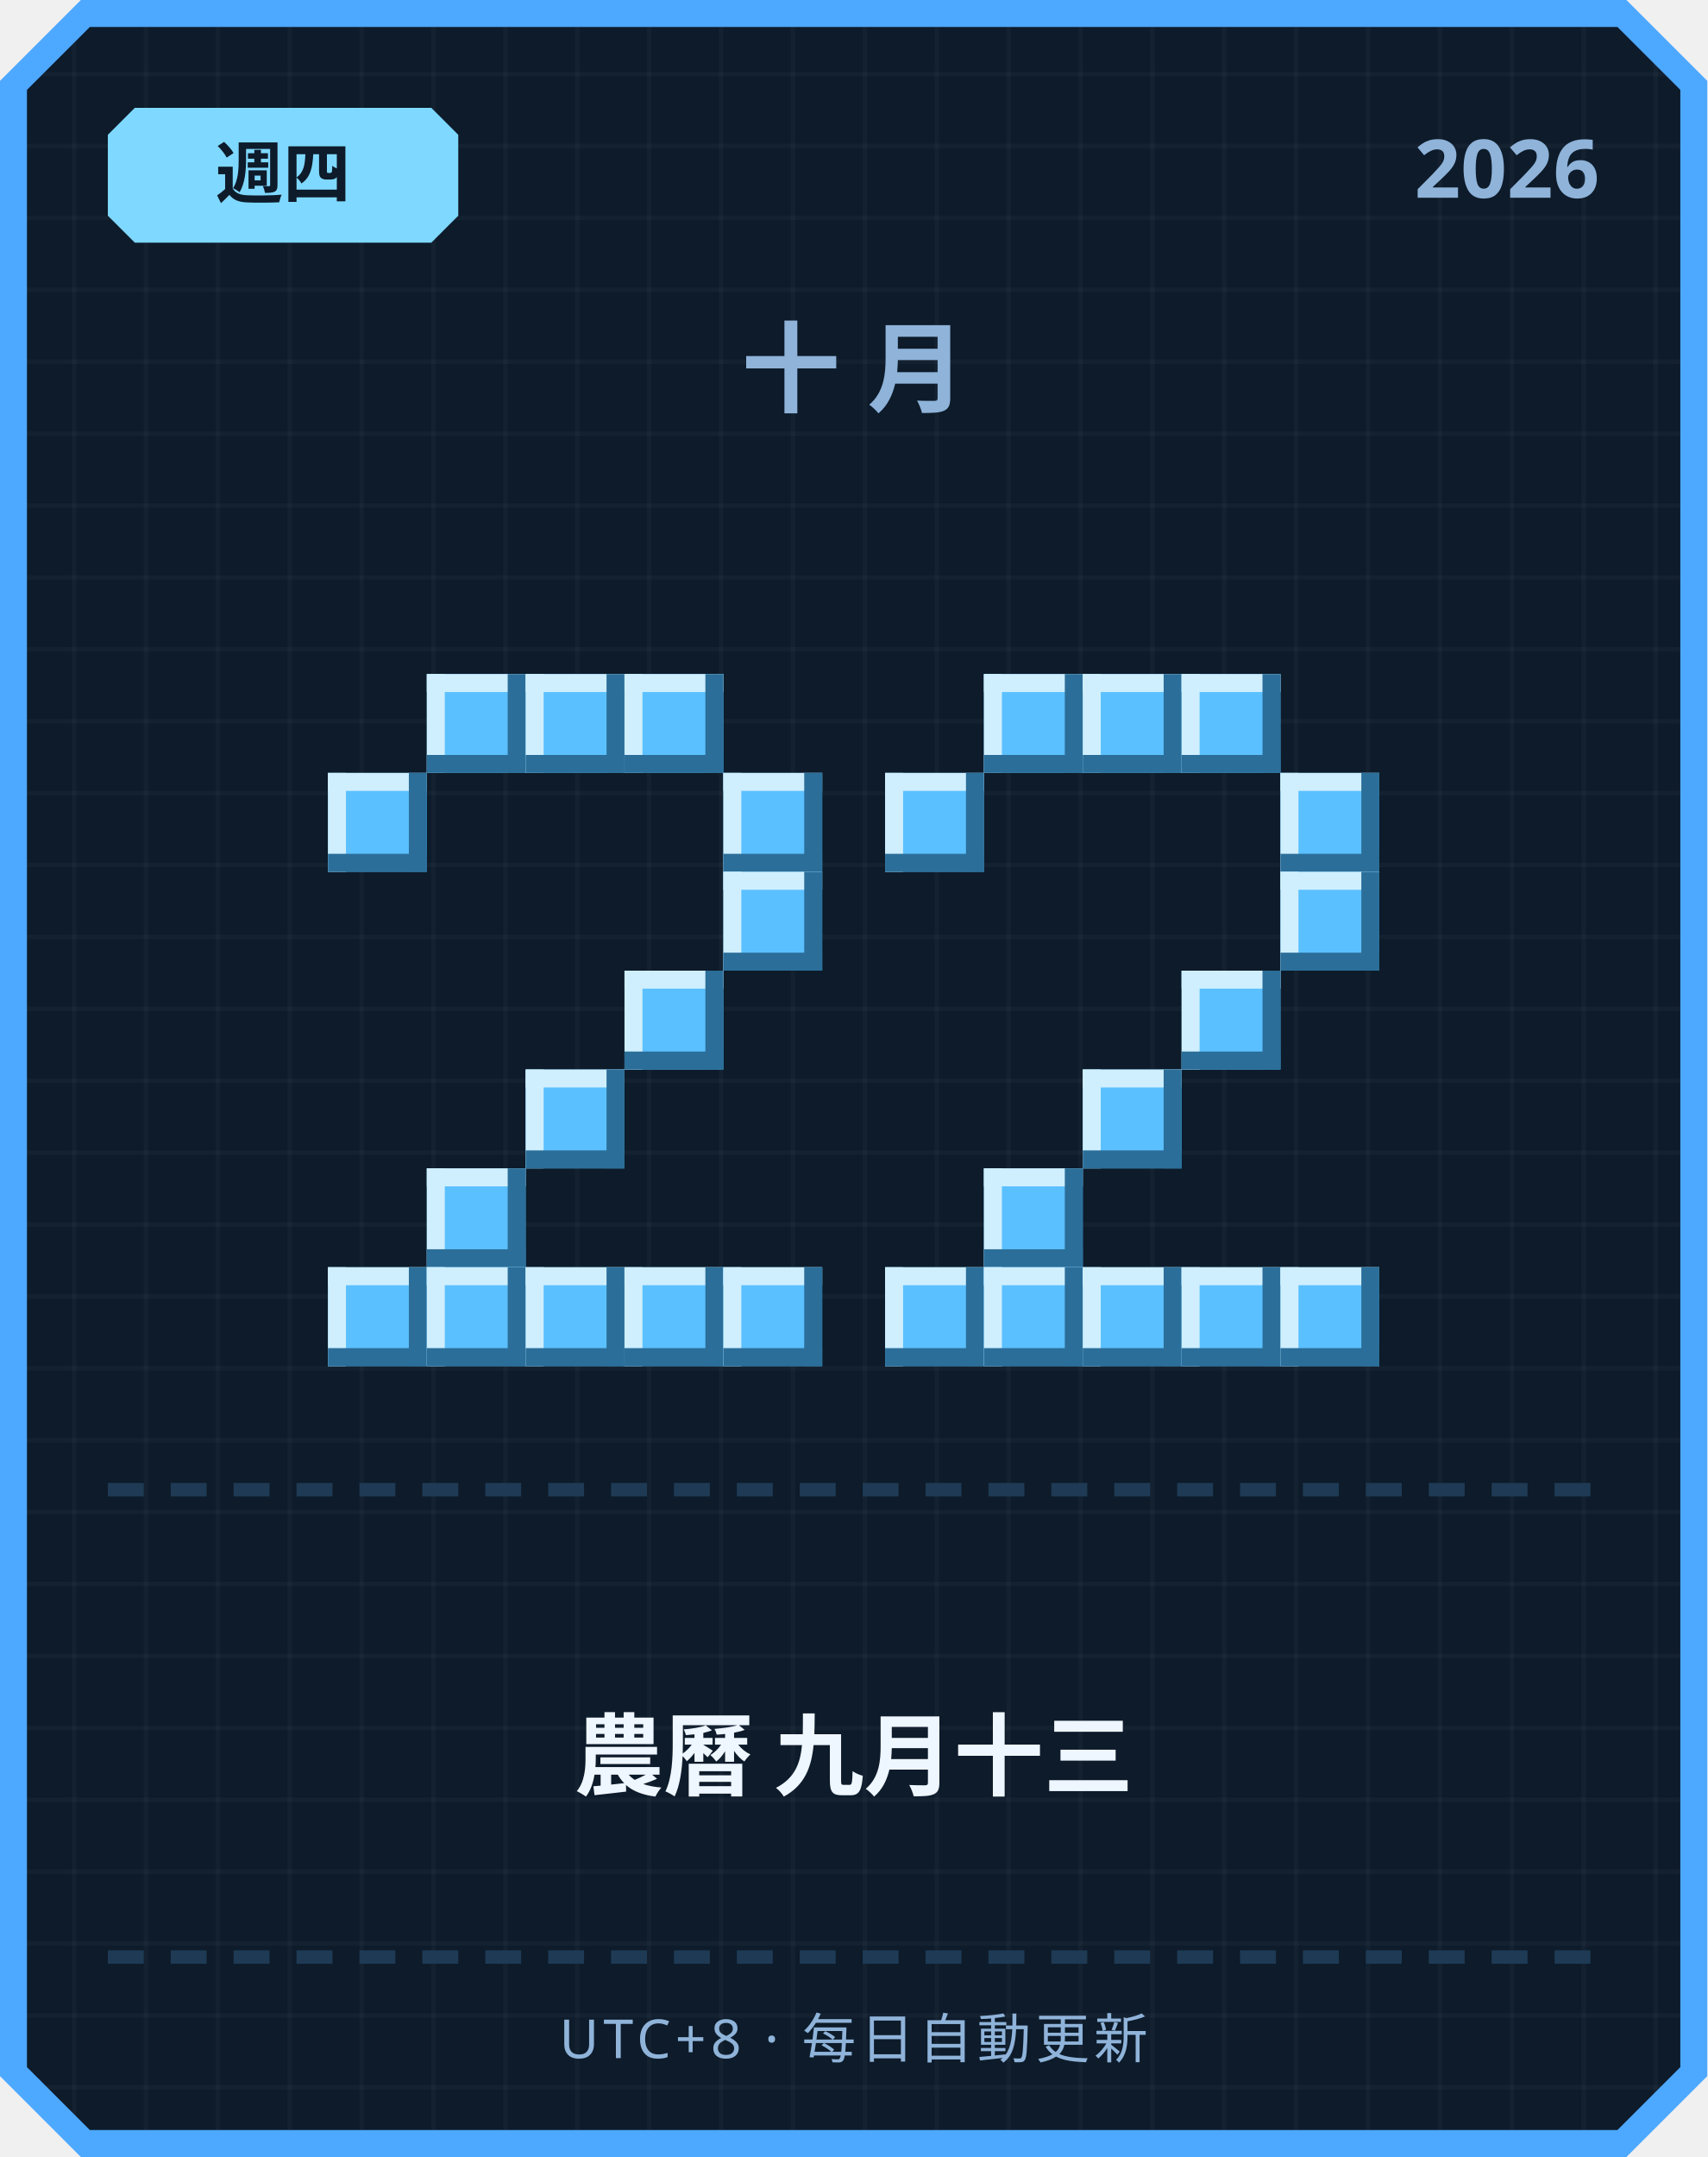
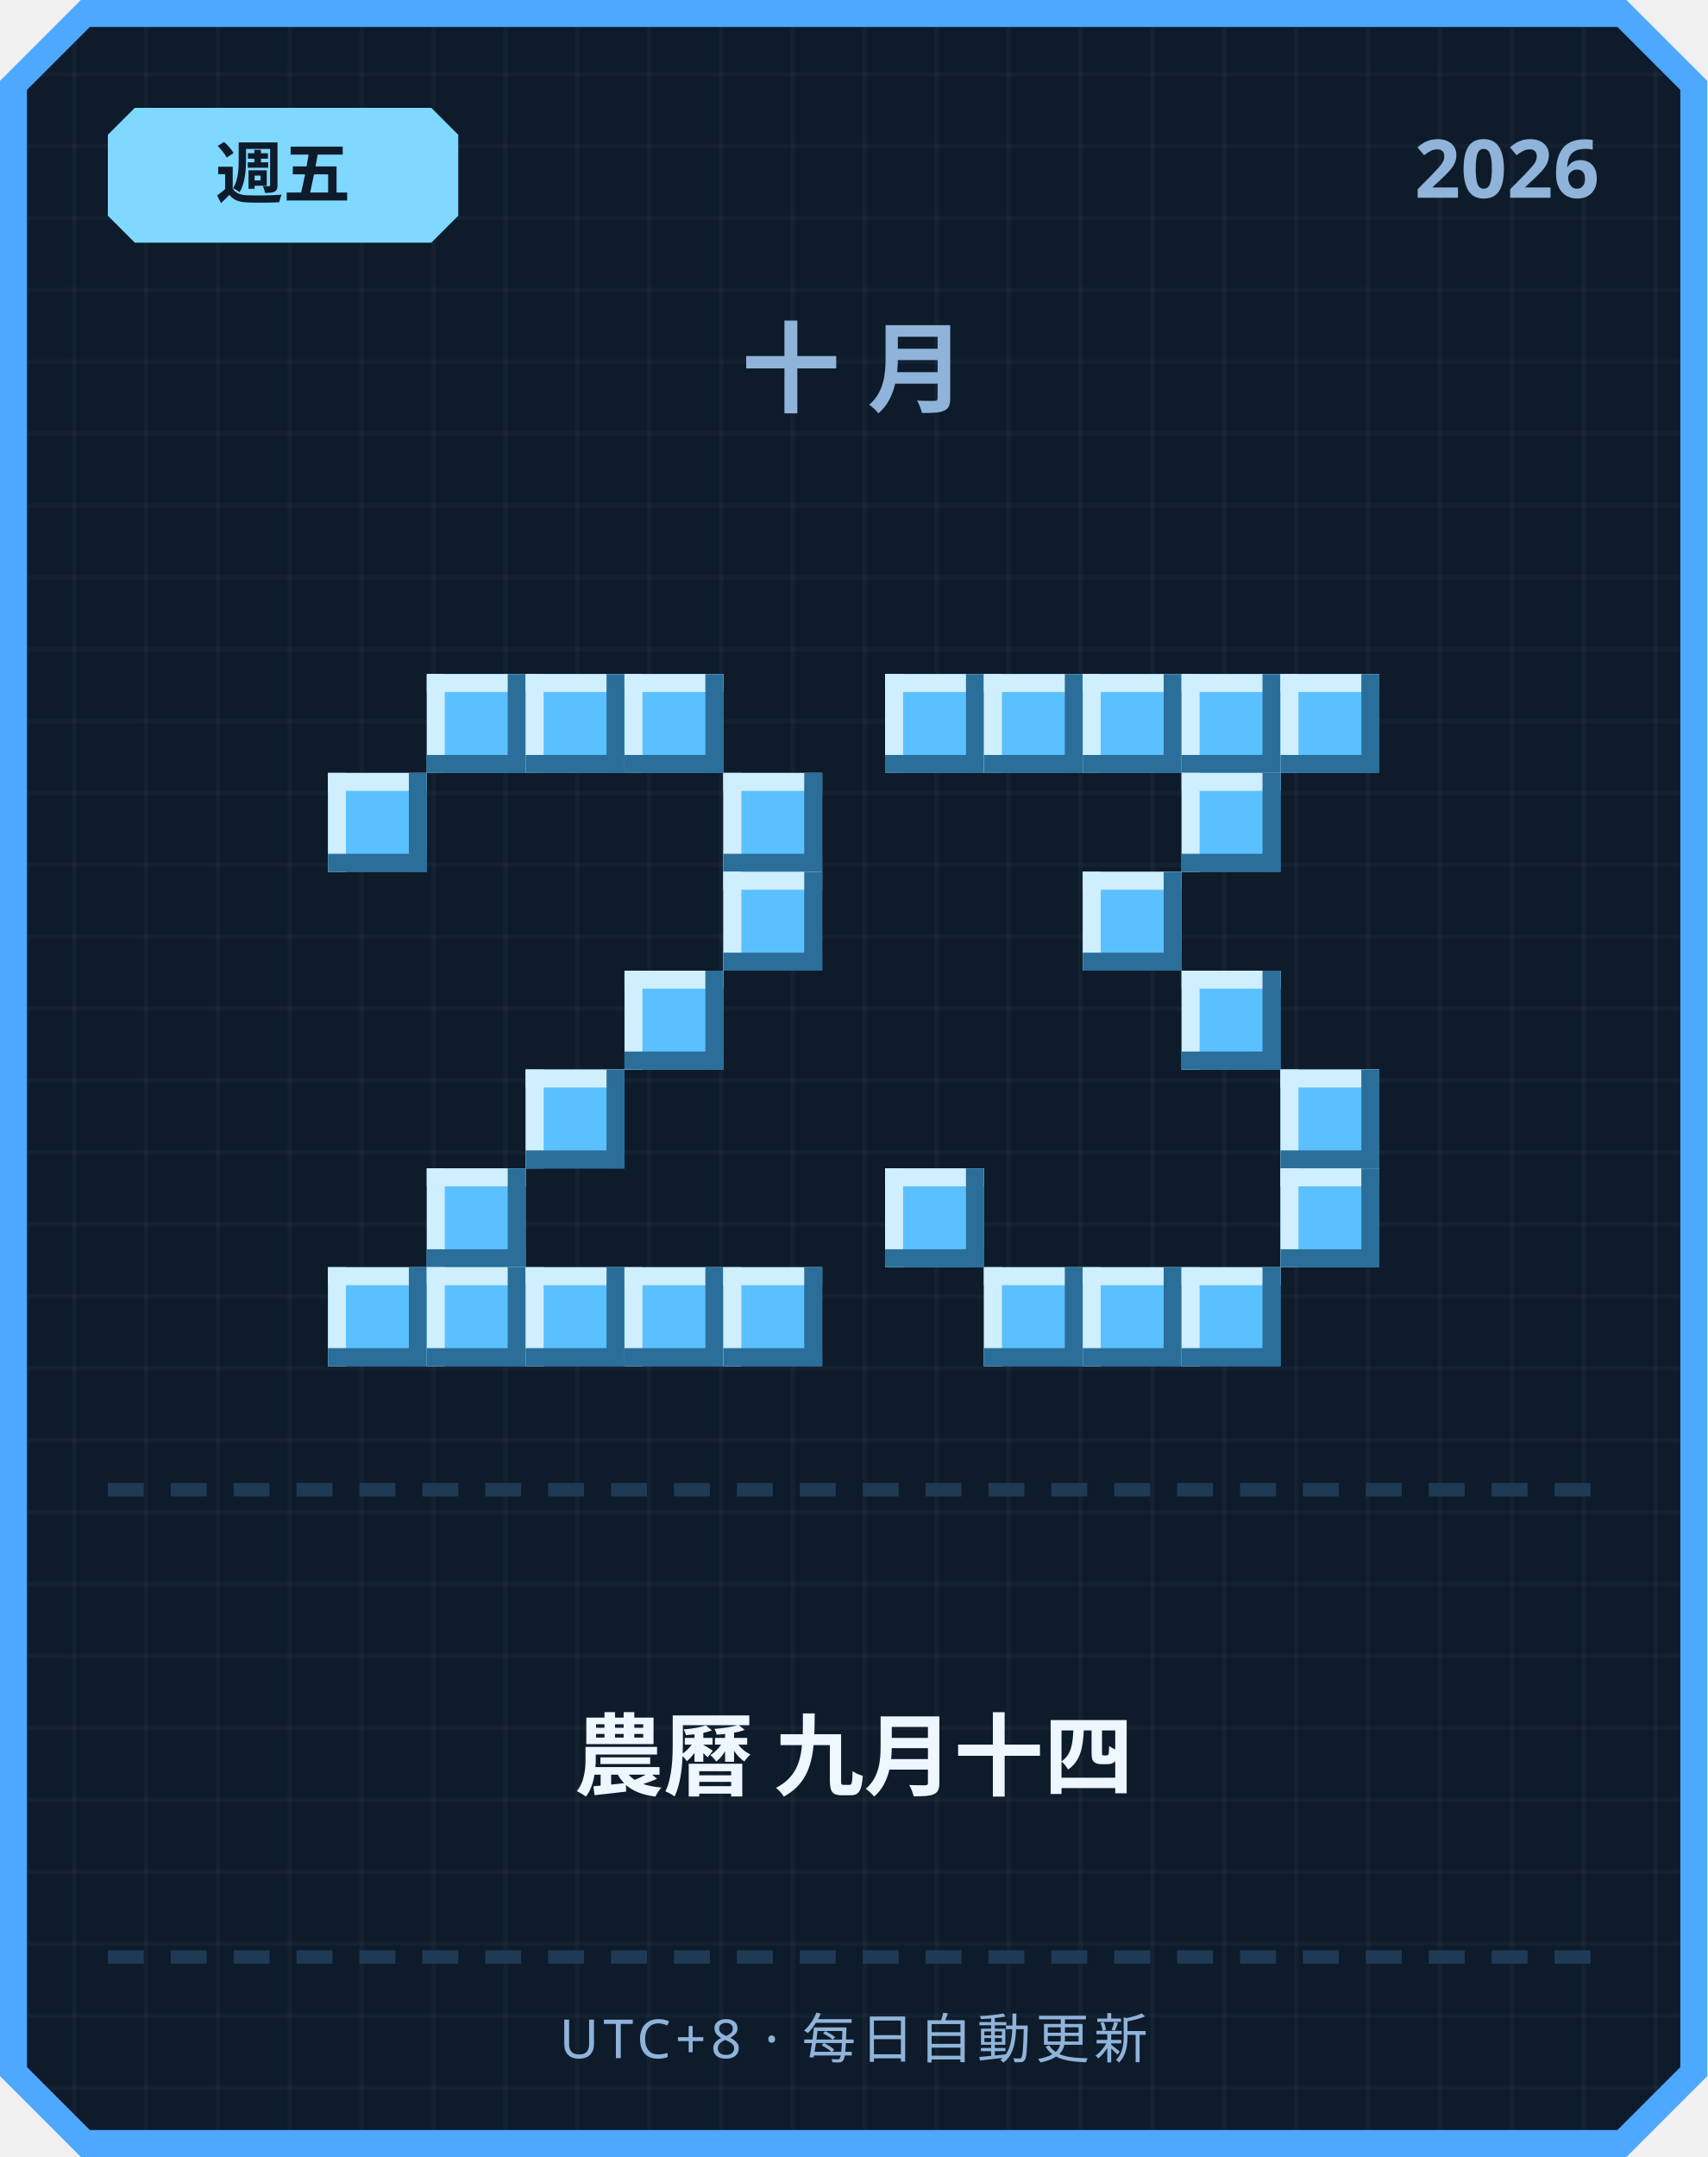
<svg xmlns="http://www.w3.org/2000/svg" width="380" height="480" viewBox="0 0 380 480">
  <defs>
    <pattern id="grid" width="16" height="16" patternUnits="userSpaceOnUse">
      <rect width="16" height="16" fill="#0d1b2a" />
      <rect width="1" height="16" fill="#ffffff" opacity="0.03" />
      <rect width="16" height="1" fill="#ffffff" opacity="0.03" />
    </pattern>
  </defs>
  <path d="M 18,0 L 362,0 L 380,18 L 380,462 L 362,480 L 18,480 L 0,462 L 0,18 Z" fill="#4da8ff" />
  <path d="M 20,6 L 360,6 L 374,20 L 374,460 L 360,474 L 20,474 L 6,460 L 6,20 Z" fill="url(#grid)" />
  <path d="M 30,24 L 96,24 L 102,30 L 102,48 L 96,54 L 30,54 L 24,48 L 24,30 Z" fill="#7fd8ff" />
-   <text x="63" y="44" text-anchor="middle" font-family="'Segoe UI', sans-serif" font-size="15" font-weight="700" fill="#0d1b2a">週四</text>
+   <text x="63" y="44" text-anchor="middle" font-family="'Segoe UI', sans-serif" font-size="15" font-weight="700" fill="#0d1b2a">週五</text>
  <text x="356" y="44" text-anchor="end" font-family="'Segoe UI', sans-serif" font-size="18" font-weight="700" fill="#8fb3d9">2026</text>
  <text x="190" y="90" text-anchor="middle" font-family="'Segoe UI', sans-serif" font-size="22" font-weight="700" letter-spacing="6" fill="#8fb3d9">十月</text>
  <rect x="95" y="150" width="22" height="22" fill="#5bc0ff" />
  <rect x="95" y="150" width="22" height="4" fill="#cfefff" />
  <rect x="95" y="150" width="4" height="22" fill="#cfefff" />
  <rect x="95" y="168" width="22" height="4" fill="#2b6e99" />
  <rect x="113" y="150" width="4" height="22" fill="#2b6e99" />
  <rect x="117" y="150" width="22" height="22" fill="#5bc0ff" />
  <rect x="117" y="150" width="22" height="4" fill="#cfefff" />
  <rect x="117" y="150" width="4" height="22" fill="#cfefff" />
  <rect x="117" y="168" width="22" height="4" fill="#2b6e99" />
  <rect x="135" y="150" width="4" height="22" fill="#2b6e99" />
  <rect x="139" y="150" width="22" height="22" fill="#5bc0ff" />
  <rect x="139" y="150" width="22" height="4" fill="#cfefff" />
  <rect x="139" y="150" width="4" height="22" fill="#cfefff" />
  <rect x="139" y="168" width="22" height="4" fill="#2b6e99" />
  <rect x="157" y="150" width="4" height="22" fill="#2b6e99" />
  <rect x="73" y="172" width="22" height="22" fill="#5bc0ff" />
  <rect x="73" y="172" width="22" height="4" fill="#cfefff" />
  <rect x="73" y="172" width="4" height="22" fill="#cfefff" />
  <rect x="73" y="190" width="22" height="4" fill="#2b6e99" />
  <rect x="91" y="172" width="4" height="22" fill="#2b6e99" />
  <rect x="161" y="172" width="22" height="22" fill="#5bc0ff" />
  <rect x="161" y="172" width="22" height="4" fill="#cfefff" />
  <rect x="161" y="172" width="4" height="22" fill="#cfefff" />
  <rect x="161" y="190" width="22" height="4" fill="#2b6e99" />
  <rect x="179" y="172" width="4" height="22" fill="#2b6e99" />
  <rect x="161" y="194" width="22" height="22" fill="#5bc0ff" />
  <rect x="161" y="194" width="22" height="4" fill="#cfefff" />
  <rect x="161" y="194" width="4" height="22" fill="#cfefff" />
  <rect x="161" y="212" width="22" height="4" fill="#2b6e99" />
  <rect x="179" y="194" width="4" height="22" fill="#2b6e99" />
  <rect x="139" y="216" width="22" height="22" fill="#5bc0ff" />
  <rect x="139" y="216" width="22" height="4" fill="#cfefff" />
  <rect x="139" y="216" width="4" height="22" fill="#cfefff" />
  <rect x="139" y="234" width="22" height="4" fill="#2b6e99" />
  <rect x="157" y="216" width="4" height="22" fill="#2b6e99" />
  <rect x="117" y="238" width="22" height="22" fill="#5bc0ff" />
  <rect x="117" y="238" width="22" height="4" fill="#cfefff" />
  <rect x="117" y="238" width="4" height="22" fill="#cfefff" />
  <rect x="117" y="256" width="22" height="4" fill="#2b6e99" />
  <rect x="135" y="238" width="4" height="22" fill="#2b6e99" />
  <rect x="95" y="260" width="22" height="22" fill="#5bc0ff" />
  <rect x="95" y="260" width="22" height="4" fill="#cfefff" />
  <rect x="95" y="260" width="4" height="22" fill="#cfefff" />
  <rect x="95" y="278" width="22" height="4" fill="#2b6e99" />
  <rect x="113" y="260" width="4" height="22" fill="#2b6e99" />
  <rect x="73" y="282" width="22" height="22" fill="#5bc0ff" />
  <rect x="73" y="282" width="22" height="4" fill="#cfefff" />
  <rect x="73" y="282" width="4" height="22" fill="#cfefff" />
  <rect x="73" y="300" width="22" height="4" fill="#2b6e99" />
  <rect x="91" y="282" width="4" height="22" fill="#2b6e99" />
  <rect x="95" y="282" width="22" height="22" fill="#5bc0ff" />
  <rect x="95" y="282" width="22" height="4" fill="#cfefff" />
  <rect x="95" y="282" width="4" height="22" fill="#cfefff" />
  <rect x="95" y="300" width="22" height="4" fill="#2b6e99" />
  <rect x="113" y="282" width="4" height="22" fill="#2b6e99" />
  <rect x="117" y="282" width="22" height="22" fill="#5bc0ff" />
  <rect x="117" y="282" width="22" height="4" fill="#cfefff" />
  <rect x="117" y="282" width="4" height="22" fill="#cfefff" />
  <rect x="117" y="300" width="22" height="4" fill="#2b6e99" />
  <rect x="135" y="282" width="4" height="22" fill="#2b6e99" />
  <rect x="139" y="282" width="22" height="22" fill="#5bc0ff" />
  <rect x="139" y="282" width="22" height="4" fill="#cfefff" />
  <rect x="139" y="282" width="4" height="22" fill="#cfefff" />
  <rect x="139" y="300" width="22" height="4" fill="#2b6e99" />
  <rect x="157" y="282" width="4" height="22" fill="#2b6e99" />
  <rect x="161" y="282" width="22" height="22" fill="#5bc0ff" />
  <rect x="161" y="282" width="22" height="4" fill="#cfefff" />
  <rect x="161" y="282" width="4" height="22" fill="#cfefff" />
  <rect x="161" y="300" width="22" height="4" fill="#2b6e99" />
  <rect x="179" y="282" width="4" height="22" fill="#2b6e99" />
+   <rect x="197" y="150" width="22" height="22" fill="#5bc0ff" />
+   <rect x="197" y="150" width="22" height="4" fill="#cfefff" />
+   <rect x="197" y="150" width="4" height="22" fill="#cfefff" />
+   <rect x="197" y="168" width="22" height="4" fill="#2b6e99" />
+   <rect x="215" y="150" width="4" height="22" fill="#2b6e99" />
  <rect x="219" y="150" width="22" height="22" fill="#5bc0ff" />
  <rect x="219" y="150" width="22" height="4" fill="#cfefff" />
  <rect x="219" y="150" width="4" height="22" fill="#cfefff" />
  <rect x="219" y="168" width="22" height="4" fill="#2b6e99" />
  <rect x="237" y="150" width="4" height="22" fill="#2b6e99" />
  <rect x="241" y="150" width="22" height="22" fill="#5bc0ff" />
  <rect x="241" y="150" width="22" height="4" fill="#cfefff" />
  <rect x="241" y="150" width="4" height="22" fill="#cfefff" />
  <rect x="241" y="168" width="22" height="4" fill="#2b6e99" />
  <rect x="259" y="150" width="4" height="22" fill="#2b6e99" />
  <rect x="263" y="150" width="22" height="22" fill="#5bc0ff" />
  <rect x="263" y="150" width="22" height="4" fill="#cfefff" />
  <rect x="263" y="150" width="4" height="22" fill="#cfefff" />
  <rect x="263" y="168" width="22" height="4" fill="#2b6e99" />
  <rect x="281" y="150" width="4" height="22" fill="#2b6e99" />
-   <rect x="197" y="172" width="22" height="22" fill="#5bc0ff" />
-   <rect x="197" y="172" width="22" height="4" fill="#cfefff" />
-   <rect x="197" y="172" width="4" height="22" fill="#cfefff" />
-   <rect x="197" y="190" width="22" height="4" fill="#2b6e99" />
-   <rect x="215" y="172" width="4" height="22" fill="#2b6e99" />
-   <rect x="285" y="172" width="22" height="22" fill="#5bc0ff" />
-   <rect x="285" y="172" width="22" height="4" fill="#cfefff" />
-   <rect x="285" y="172" width="4" height="22" fill="#cfefff" />
-   <rect x="285" y="190" width="22" height="4" fill="#2b6e99" />
-   <rect x="303" y="172" width="4" height="22" fill="#2b6e99" />
-   <rect x="285" y="194" width="22" height="22" fill="#5bc0ff" />
-   <rect x="285" y="194" width="22" height="4" fill="#cfefff" />
-   <rect x="285" y="194" width="4" height="22" fill="#cfefff" />
-   <rect x="285" y="212" width="22" height="4" fill="#2b6e99" />
-   <rect x="303" y="194" width="4" height="22" fill="#2b6e99" />
+   <rect x="285" y="150" width="22" height="22" fill="#5bc0ff" />
+   <rect x="285" y="150" width="22" height="4" fill="#cfefff" />
+   <rect x="285" y="150" width="4" height="22" fill="#cfefff" />
+   <rect x="285" y="168" width="22" height="4" fill="#2b6e99" />
+   <rect x="303" y="150" width="4" height="22" fill="#2b6e99" />
+   <rect x="263" y="172" width="22" height="22" fill="#5bc0ff" />
+   <rect x="263" y="172" width="22" height="4" fill="#cfefff" />
+   <rect x="263" y="172" width="4" height="22" fill="#cfefff" />
+   <rect x="263" y="190" width="22" height="4" fill="#2b6e99" />
+   <rect x="281" y="172" width="4" height="22" fill="#2b6e99" />
+   <rect x="241" y="194" width="22" height="22" fill="#5bc0ff" />
+   <rect x="241" y="194" width="22" height="4" fill="#cfefff" />
+   <rect x="241" y="194" width="4" height="22" fill="#cfefff" />
+   <rect x="241" y="212" width="22" height="4" fill="#2b6e99" />
+   <rect x="259" y="194" width="4" height="22" fill="#2b6e99" />
  <rect x="263" y="216" width="22" height="22" fill="#5bc0ff" />
  <rect x="263" y="216" width="22" height="4" fill="#cfefff" />
  <rect x="263" y="216" width="4" height="22" fill="#cfefff" />
  <rect x="263" y="234" width="22" height="4" fill="#2b6e99" />
  <rect x="281" y="216" width="4" height="22" fill="#2b6e99" />
-   <rect x="241" y="238" width="22" height="22" fill="#5bc0ff" />
-   <rect x="241" y="238" width="22" height="4" fill="#cfefff" />
-   <rect x="241" y="238" width="4" height="22" fill="#cfefff" />
-   <rect x="241" y="256" width="22" height="4" fill="#2b6e99" />
-   <rect x="259" y="238" width="4" height="22" fill="#2b6e99" />
-   <rect x="219" y="260" width="22" height="22" fill="#5bc0ff" />
-   <rect x="219" y="260" width="22" height="4" fill="#cfefff" />
-   <rect x="219" y="260" width="4" height="22" fill="#cfefff" />
-   <rect x="219" y="278" width="22" height="4" fill="#2b6e99" />
-   <rect x="237" y="260" width="4" height="22" fill="#2b6e99" />
-   <rect x="197" y="282" width="22" height="22" fill="#5bc0ff" />
-   <rect x="197" y="282" width="22" height="4" fill="#cfefff" />
-   <rect x="197" y="282" width="4" height="22" fill="#cfefff" />
-   <rect x="197" y="300" width="22" height="4" fill="#2b6e99" />
-   <rect x="215" y="282" width="4" height="22" fill="#2b6e99" />
+   <rect x="285" y="238" width="22" height="22" fill="#5bc0ff" />
+   <rect x="285" y="238" width="22" height="4" fill="#cfefff" />
+   <rect x="285" y="238" width="4" height="22" fill="#cfefff" />
+   <rect x="285" y="256" width="22" height="4" fill="#2b6e99" />
+   <rect x="303" y="238" width="4" height="22" fill="#2b6e99" />
+   <rect x="197" y="260" width="22" height="22" fill="#5bc0ff" />
+   <rect x="197" y="260" width="22" height="4" fill="#cfefff" />
+   <rect x="197" y="260" width="4" height="22" fill="#cfefff" />
+   <rect x="197" y="278" width="22" height="4" fill="#2b6e99" />
+   <rect x="215" y="260" width="4" height="22" fill="#2b6e99" />
+   <rect x="285" y="260" width="22" height="22" fill="#5bc0ff" />
+   <rect x="285" y="260" width="22" height="4" fill="#cfefff" />
+   <rect x="285" y="260" width="4" height="22" fill="#cfefff" />
+   <rect x="285" y="278" width="22" height="4" fill="#2b6e99" />
+   <rect x="303" y="260" width="4" height="22" fill="#2b6e99" />
  <rect x="219" y="282" width="22" height="22" fill="#5bc0ff" />
  <rect x="219" y="282" width="22" height="4" fill="#cfefff" />
  <rect x="219" y="282" width="4" height="22" fill="#cfefff" />
  <rect x="219" y="300" width="22" height="4" fill="#2b6e99" />
  <rect x="237" y="282" width="4" height="22" fill="#2b6e99" />
  <rect x="241" y="282" width="22" height="22" fill="#5bc0ff" />
  <rect x="241" y="282" width="22" height="4" fill="#cfefff" />
  <rect x="241" y="282" width="4" height="22" fill="#cfefff" />
  <rect x="241" y="300" width="22" height="4" fill="#2b6e99" />
  <rect x="259" y="282" width="4" height="22" fill="#2b6e99" />
  <rect x="263" y="282" width="22" height="22" fill="#5bc0ff" />
  <rect x="263" y="282" width="22" height="4" fill="#cfefff" />
  <rect x="263" y="282" width="4" height="22" fill="#cfefff" />
  <rect x="263" y="300" width="22" height="4" fill="#2b6e99" />
  <rect x="281" y="282" width="4" height="22" fill="#2b6e99" />
-   <rect x="285" y="282" width="22" height="22" fill="#5bc0ff" />
-   <rect x="285" y="282" width="22" height="4" fill="#cfefff" />
-   <rect x="285" y="282" width="4" height="22" fill="#cfefff" />
-   <rect x="285" y="300" width="22" height="4" fill="#2b6e99" />
-   <rect x="303" y="282" width="4" height="22" fill="#2b6e99" />
  <rect x="24" y="330" width="8" height="3" fill="#1e3a54" />
  <rect x="38" y="330" width="8" height="3" fill="#1e3a54" />
  <rect x="52" y="330" width="8" height="3" fill="#1e3a54" />
  <rect x="66" y="330" width="8" height="3" fill="#1e3a54" />
  <rect x="80" y="330" width="8" height="3" fill="#1e3a54" />
  <rect x="94" y="330" width="8" height="3" fill="#1e3a54" />
  <rect x="108" y="330" width="8" height="3" fill="#1e3a54" />
  <rect x="122" y="330" width="8" height="3" fill="#1e3a54" />
  <rect x="136" y="330" width="8" height="3" fill="#1e3a54" />
  <rect x="150" y="330" width="8" height="3" fill="#1e3a54" />
  <rect x="164" y="330" width="8" height="3" fill="#1e3a54" />
  <rect x="178" y="330" width="8" height="3" fill="#1e3a54" />
  <rect x="192" y="330" width="8" height="3" fill="#1e3a54" />
  <rect x="206" y="330" width="8" height="3" fill="#1e3a54" />
  <rect x="220" y="330" width="8" height="3" fill="#1e3a54" />
  <rect x="234" y="330" width="8" height="3" fill="#1e3a54" />
  <rect x="248" y="330" width="8" height="3" fill="#1e3a54" />
  <rect x="262" y="330" width="8" height="3" fill="#1e3a54" />
  <rect x="276" y="330" width="8" height="3" fill="#1e3a54" />
  <rect x="290" y="330" width="8" height="3" fill="#1e3a54" />
  <rect x="304" y="330" width="8" height="3" fill="#1e3a54" />
  <rect x="318" y="330" width="8" height="3" fill="#1e3a54" />
  <rect x="332" y="330" width="8" height="3" fill="#1e3a54" />
  <rect x="346" y="330" width="8" height="3" fill="#1e3a54" />
-   <text x="190" y="398" text-anchor="middle" font-family="'Segoe UI', 'Microsoft JhengHei', sans-serif" font-size="20" font-weight="700" fill="#eef6ff">農曆 九月十三</text>
+   <text x="190" y="398" text-anchor="middle" font-family="'Segoe UI', 'Microsoft JhengHei', sans-serif" font-size="20" font-weight="700" fill="#eef6ff">農曆 九月十四</text>
  <rect x="24" y="434" width="8" height="3" fill="#1e3a54" />
  <rect x="38" y="434" width="8" height="3" fill="#1e3a54" />
  <rect x="52" y="434" width="8" height="3" fill="#1e3a54" />
  <rect x="66" y="434" width="8" height="3" fill="#1e3a54" />
  <rect x="80" y="434" width="8" height="3" fill="#1e3a54" />
  <rect x="94" y="434" width="8" height="3" fill="#1e3a54" />
  <rect x="108" y="434" width="8" height="3" fill="#1e3a54" />
  <rect x="122" y="434" width="8" height="3" fill="#1e3a54" />
  <rect x="136" y="434" width="8" height="3" fill="#1e3a54" />
  <rect x="150" y="434" width="8" height="3" fill="#1e3a54" />
  <rect x="164" y="434" width="8" height="3" fill="#1e3a54" />
  <rect x="178" y="434" width="8" height="3" fill="#1e3a54" />
  <rect x="192" y="434" width="8" height="3" fill="#1e3a54" />
  <rect x="206" y="434" width="8" height="3" fill="#1e3a54" />
  <rect x="220" y="434" width="8" height="3" fill="#1e3a54" />
  <rect x="234" y="434" width="8" height="3" fill="#1e3a54" />
  <rect x="248" y="434" width="8" height="3" fill="#1e3a54" />
  <rect x="262" y="434" width="8" height="3" fill="#1e3a54" />
  <rect x="276" y="434" width="8" height="3" fill="#1e3a54" />
  <rect x="290" y="434" width="8" height="3" fill="#1e3a54" />
  <rect x="304" y="434" width="8" height="3" fill="#1e3a54" />
  <rect x="318" y="434" width="8" height="3" fill="#1e3a54" />
  <rect x="332" y="434" width="8" height="3" fill="#1e3a54" />
  <rect x="346" y="434" width="8" height="3" fill="#1e3a54" />
  <text x="190" y="458" text-anchor="middle" font-family="'Segoe UI', sans-serif" font-size="12" letter-spacing="1" fill="#8fb3d9">UTC+8 · 每日自動更新</text>
</svg>
